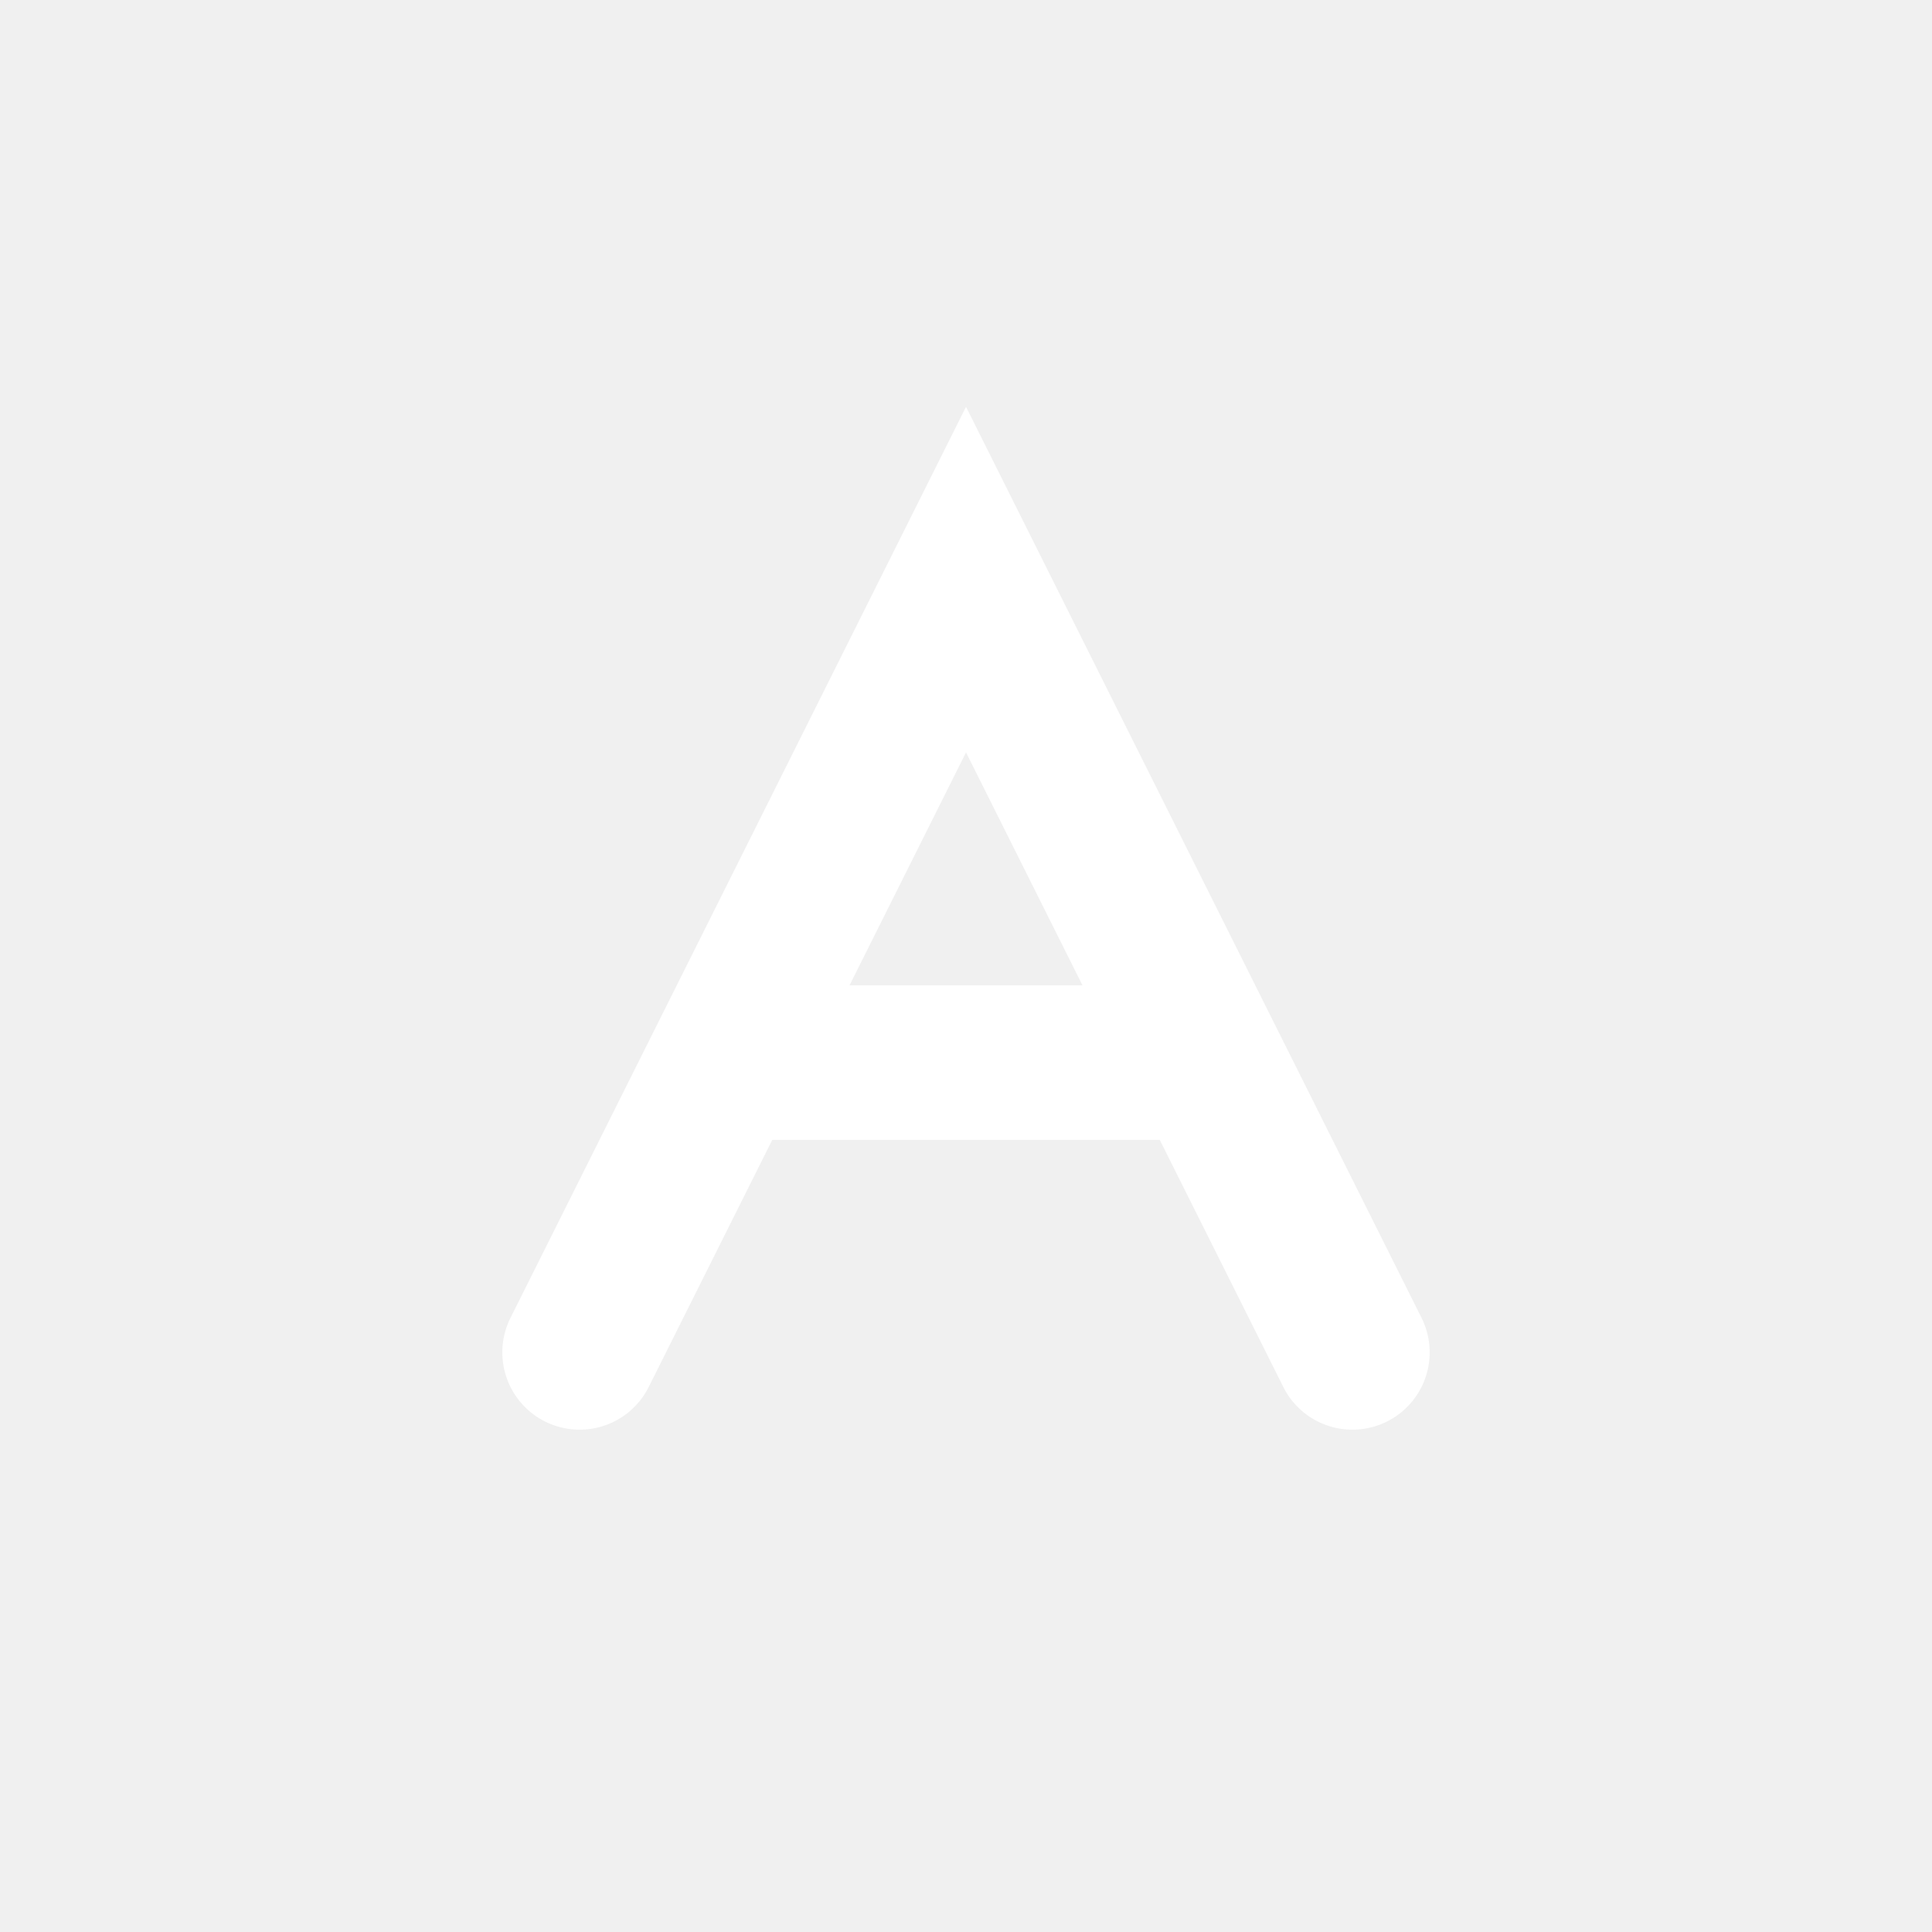
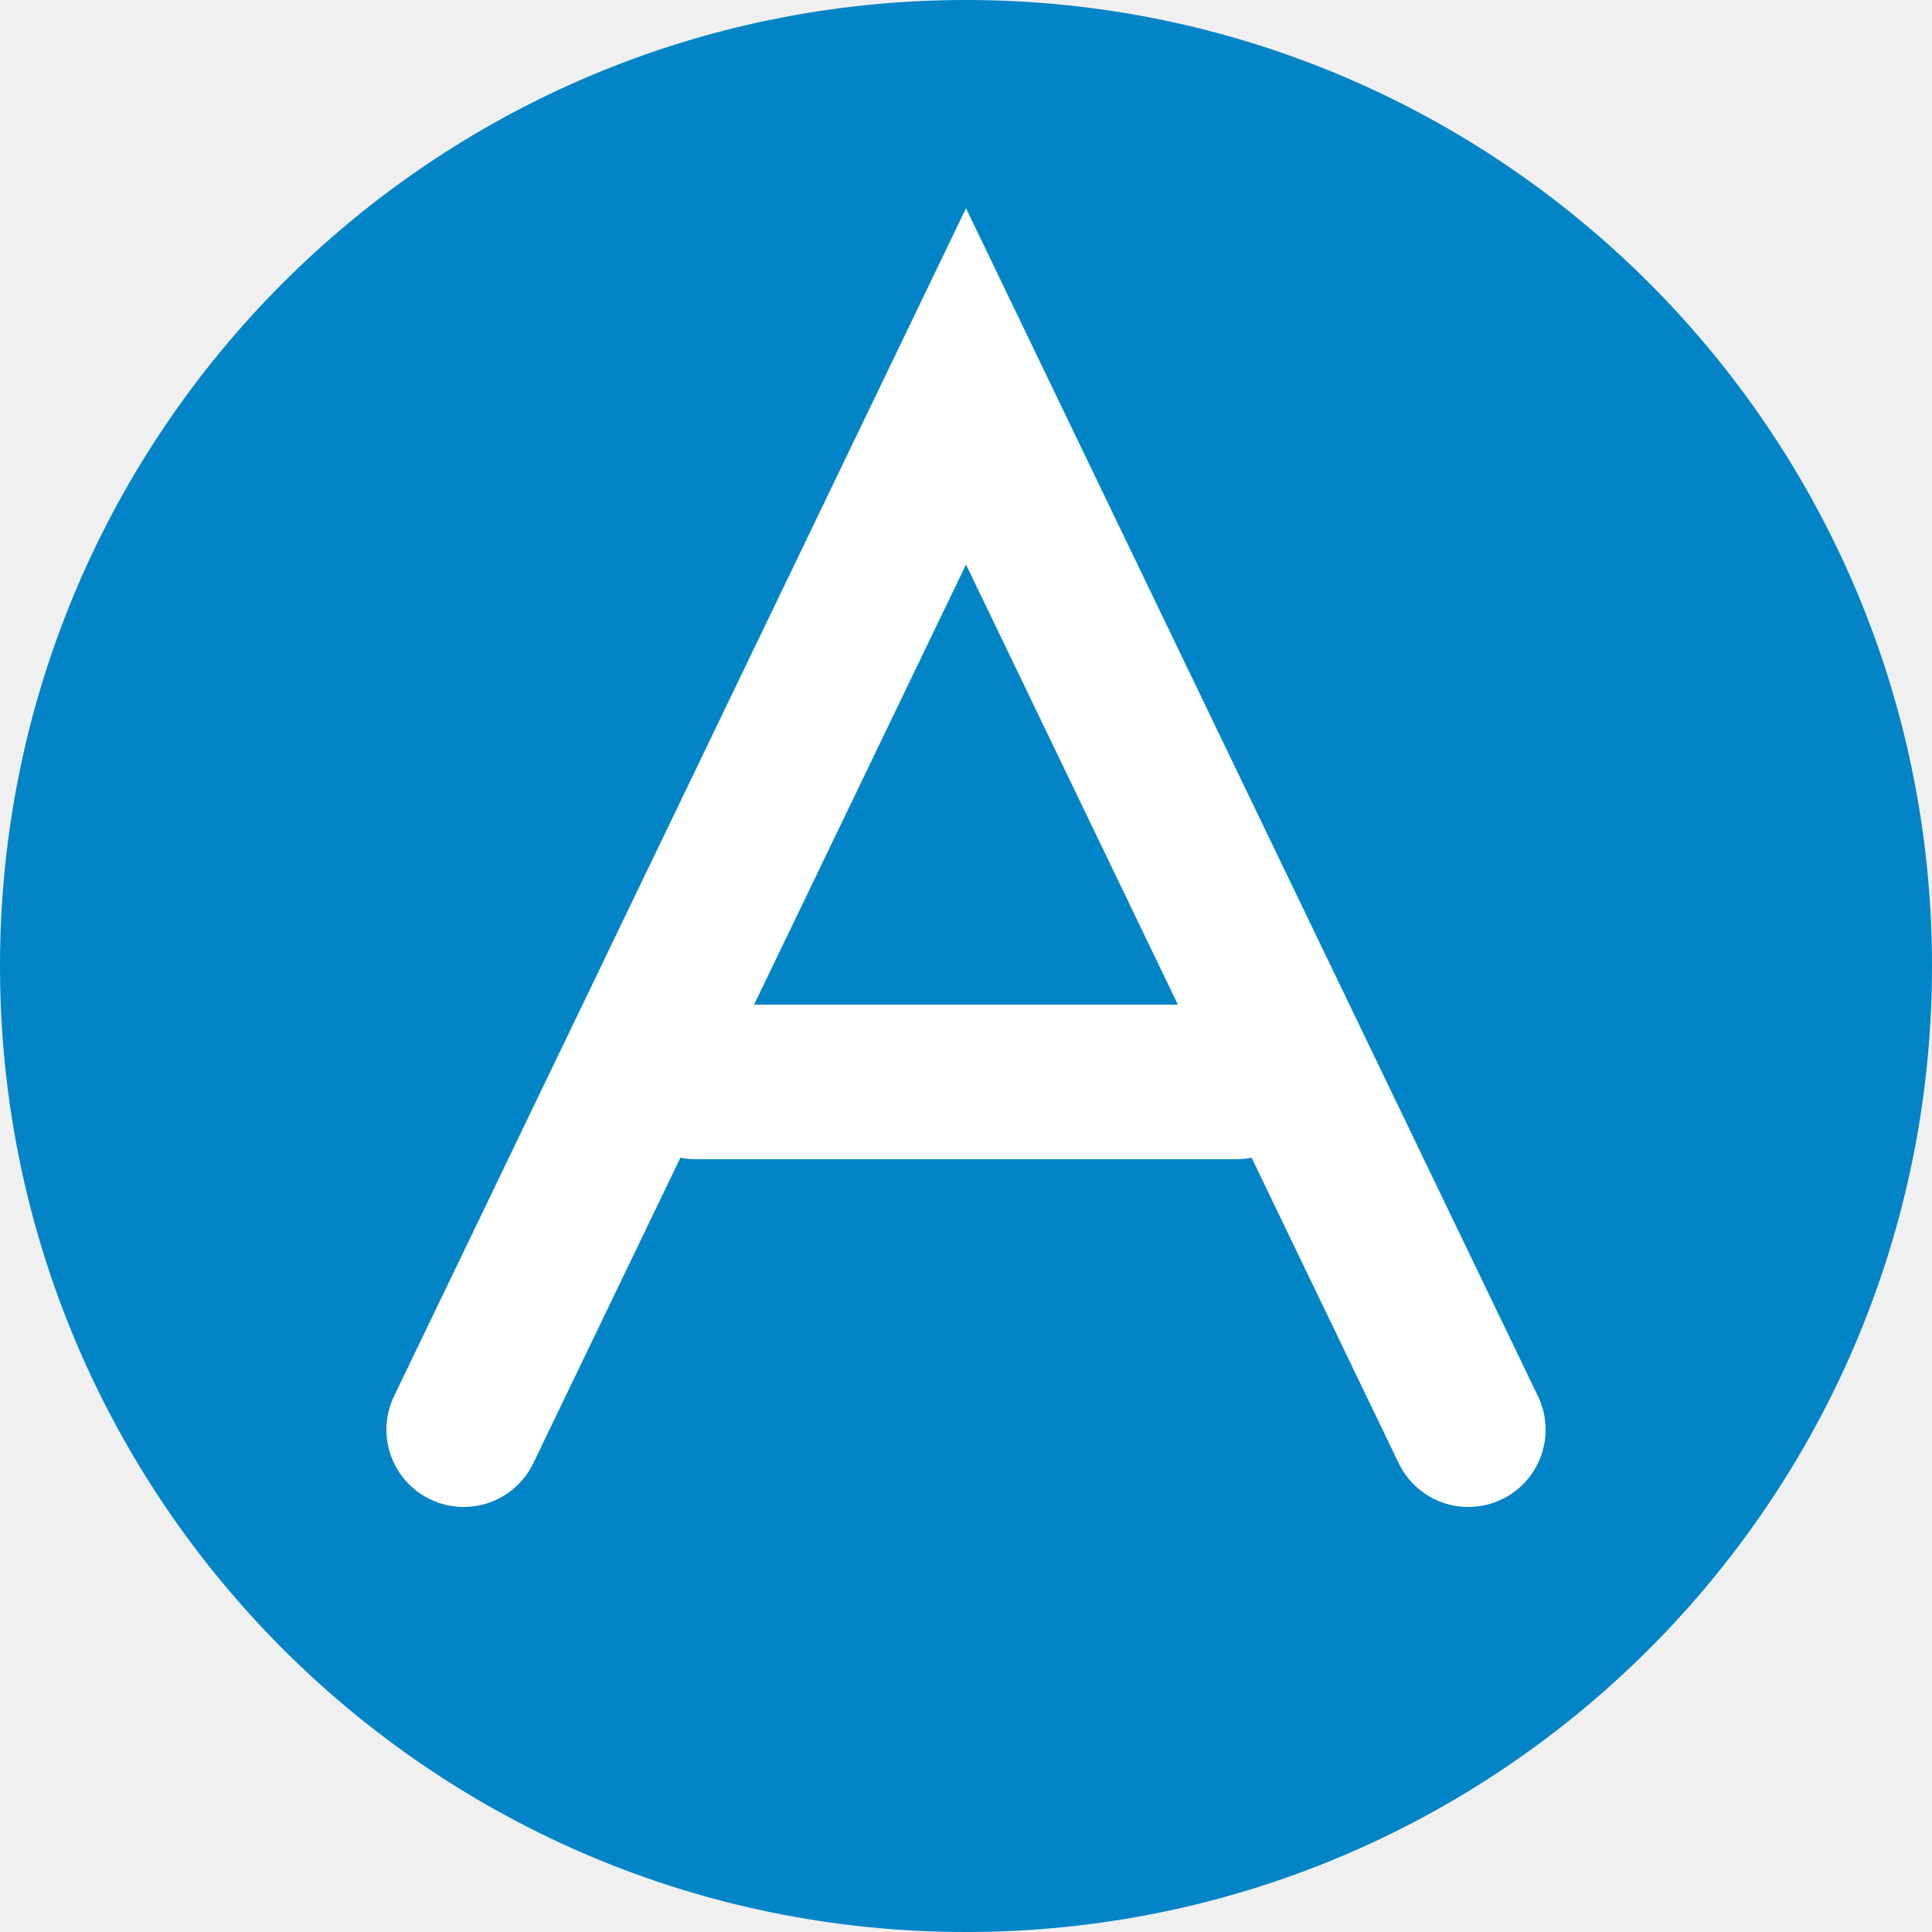
- <svg viewBox="0 0 100 100">
-   <path d="M30 70 L50 30 L70 70 M40 55 H60" stroke="white" stroke-width="8" fill="none" stroke-linecap="round" />
+ <svg xmlns="http://www.w3.org/2000/svg" viewBox="0 0 100 100" class="w-7 h-7 lg:w-8 lg:h-8" width="100" height="100">
+   <circle cx="50" cy="50" r="50" fill="rgb(2 132 199 / 1)" />
+   <path d="M24 74 L50 20 L76 74 M36 56 H64" stroke="white" stroke-width="8" fill="none" stroke-linecap="round" stroke-linejoin="miter" />
</svg>
